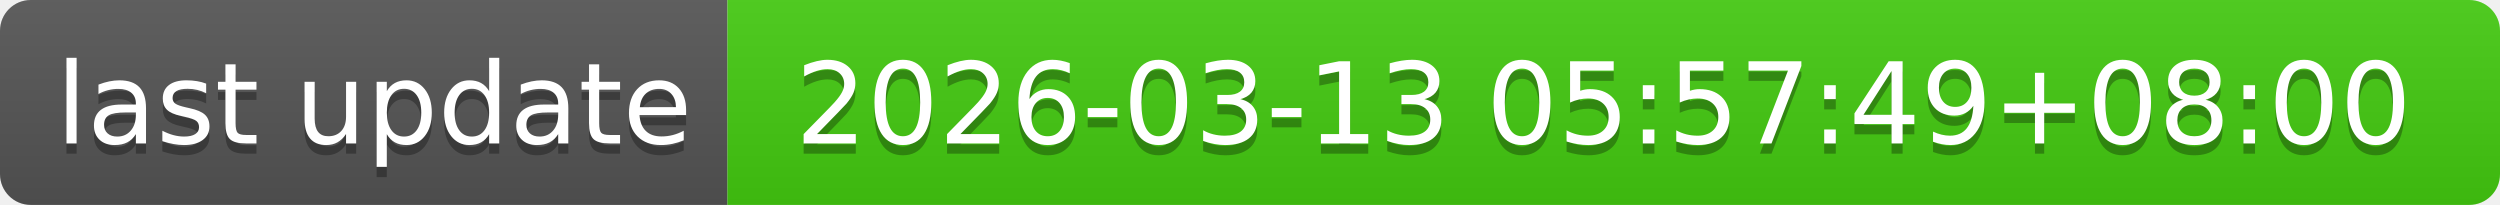
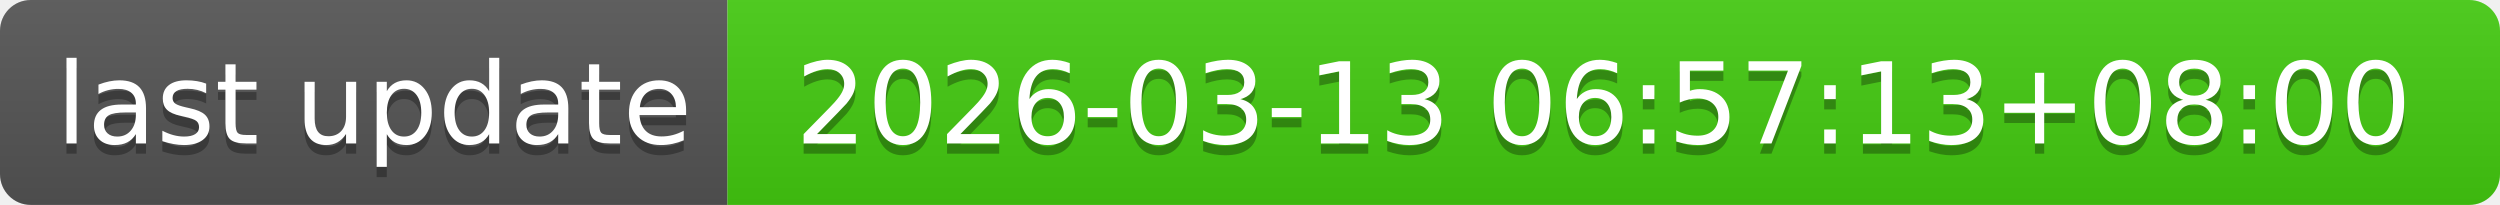
- <svg xmlns="http://www.w3.org/2000/svg" width="244" height="20" role="img" aria-label="last update: 2026-03-13 05:57:49+08:00">
+ <svg xmlns="http://www.w3.org/2000/svg" width="244" height="20" role="img" aria-label="last update: 2026-03-13 06:57:13+08:00">
  <linearGradient id="s" x2="0" y2="100%">
    <stop offset="0" stop-color="#bbb" stop-opacity=".1" />
    <stop offset="1" stop-opacity=".1" />
  </linearGradient>
  <clipPath id="r">
    <rect width="244" height="20" rx="3" fill="#fff" />
  </clipPath>
  <g clip-path="url(#r)">
    <rect width="71" height="20" fill="#555" />
    <rect x="71" width="173" height="20" fill="#4c1" />
    <rect width="244" height="20" fill="url(#s)" />
  </g>
  <g fill="#fff" text-anchor="middle" font-family="Verdana,Geneva,DejaVu Sans,sans-serif" text-rendering="geometricPrecision" font-size="110">
    <text aria-hidden="true" x="365" y="150" fill="#010101" fill-opacity=".3" transform="scale(.1)" textLength="610">last update</text>
    <text x="365" y="140" transform="scale(.1)" fill="#fff" textLength="610">last update</text>
-     <text aria-hidden="true" x="1565" y="150" fill="#010101" fill-opacity=".3" transform="scale(.1)" textLength="1630">2026-03-13 05:57:49+08:00</text>
-     <text x="1565" y="140" transform="scale(.1)" fill="#fff" textLength="1630">2026-03-13 05:57:49+08:00</text>
+     <text aria-hidden="true" x="1565" y="150" fill="#010101" fill-opacity=".3" transform="scale(.1)" textLength="1630">2026-03-13 06:57:13+08:00</text>
+     <text x="1565" y="140" transform="scale(.1)" fill="#fff" textLength="1630">2026-03-13 06:57:13+08:00</text>
  </g>
</svg>
